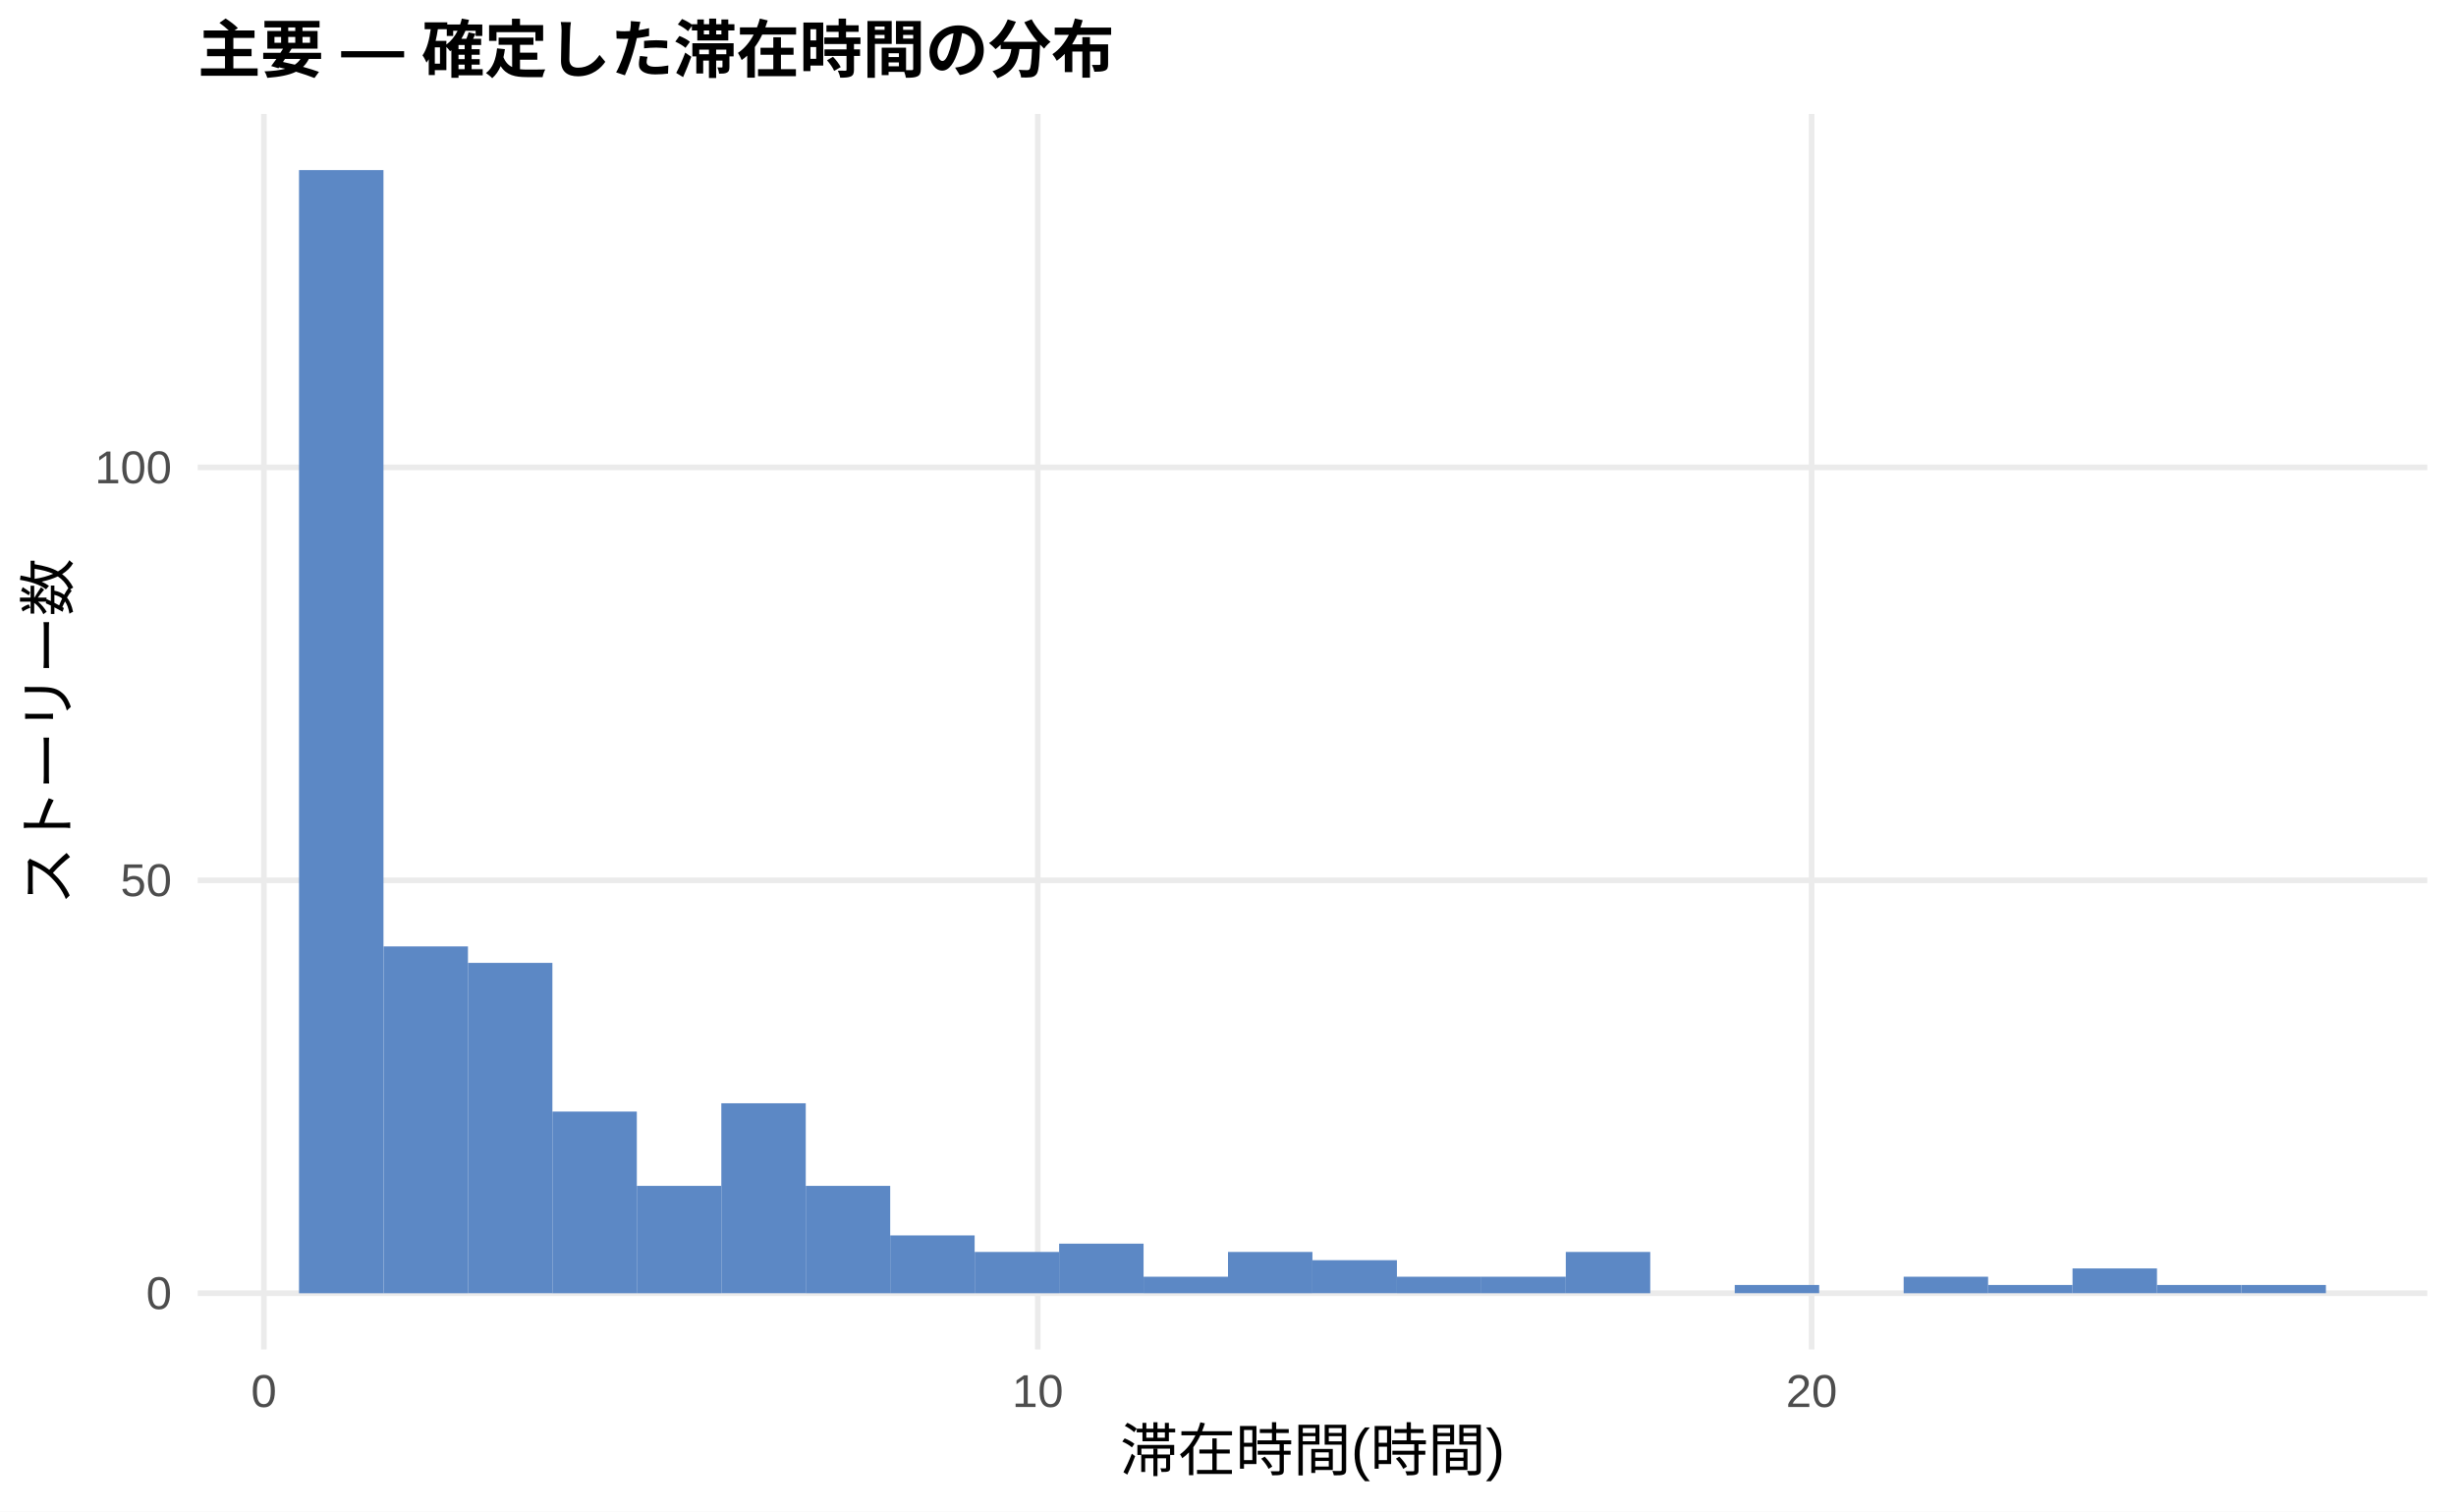
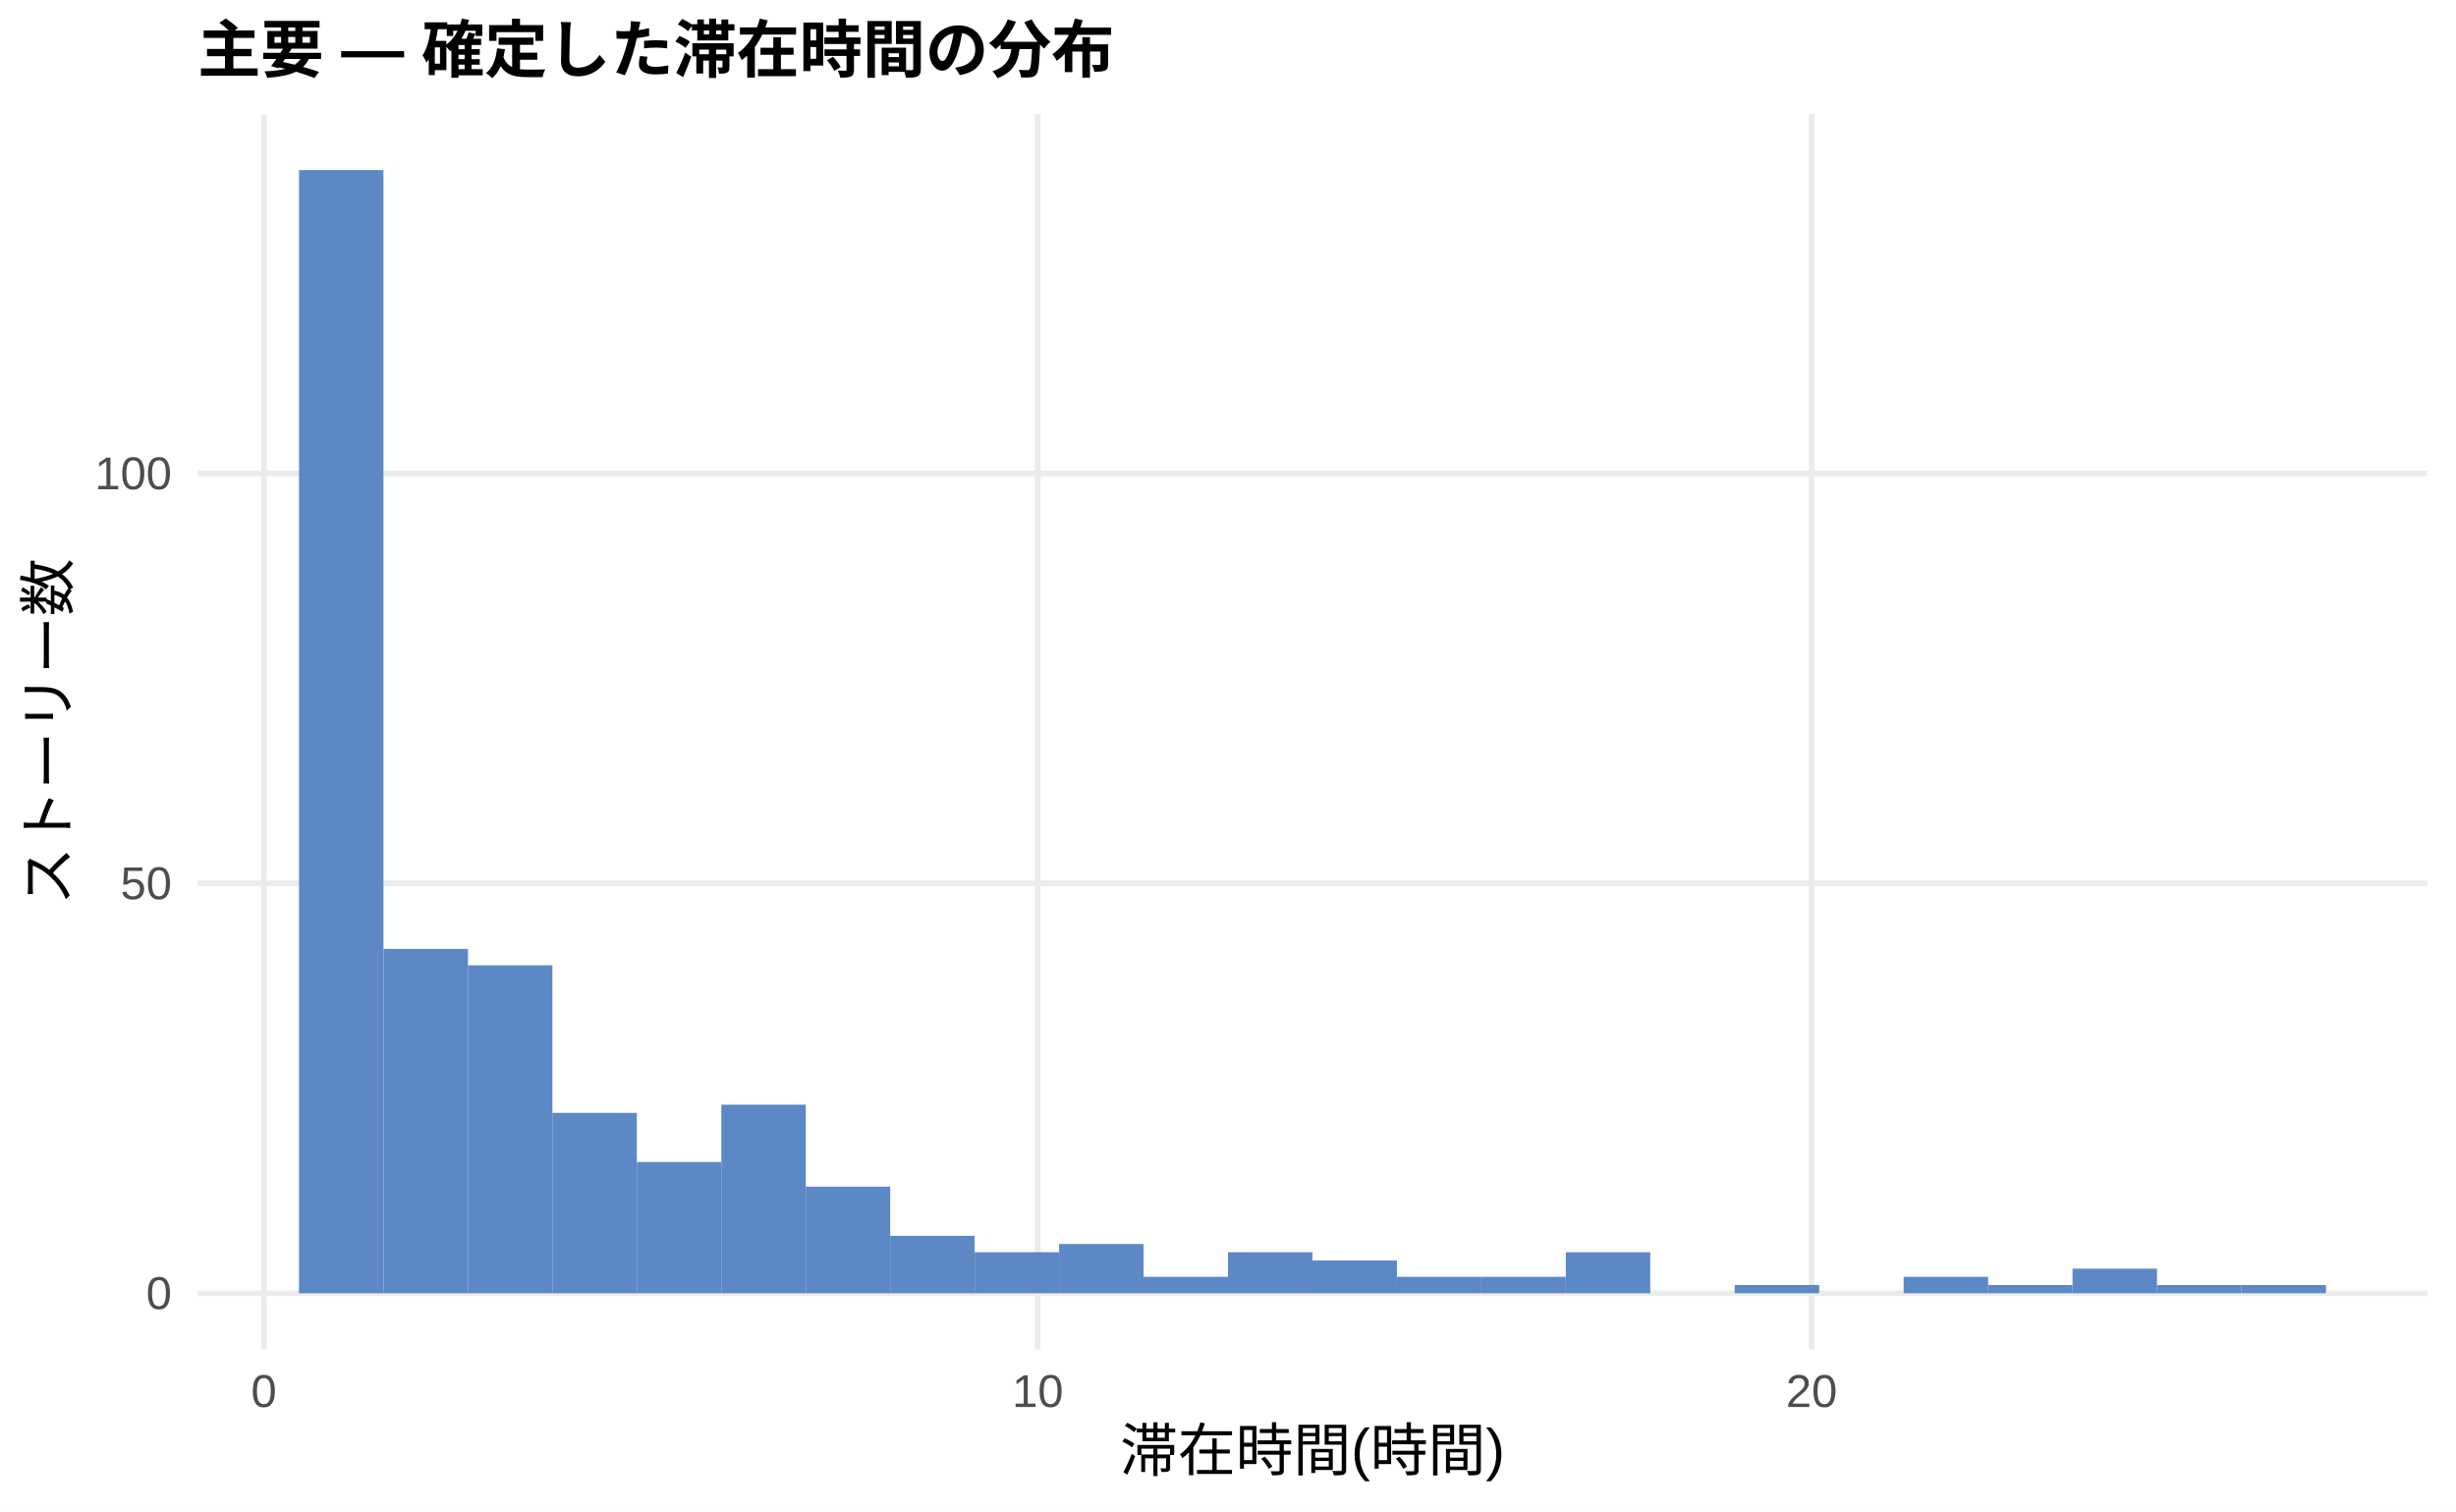
<svg xmlns="http://www.w3.org/2000/svg" width="468.00pt" height="288.00pt" viewBox="0 0 468.00 288.00">
  <g class="svglite">
    <defs>
      <style type="text/css">
    .svglite line, .svglite polyline, .svglite polygon, .svglite path, .svglite rect, .svglite circle {
      fill: none;
      stroke: #000000;
      stroke-linecap: round;
      stroke-linejoin: round;
      stroke-miterlimit: 10.00;
    }
    .svglite text {
      white-space: pre;
    }
    .svglite g.glyphgroup path {
      fill: inherit;
      stroke: none;
    }
  </style>
    </defs>
    <rect width="100%" height="100%" style="stroke: none; fill: #FFFFFF;" />
    <defs>
      <clipPath id="cpMC4wMHw0NjguMDB8MC4wMHwyODguMDA=">
        <rect x="0.00" y="0.00" width="468.00" height="288.00" />
      </clipPath>
    </defs>
    <g clip-path="url(#cpMC4wMHw0NjguMDB8MC4wMHwyODguMDA=)">
      <rect x="0.00" y="0.00" width="468.00" height="288.00" style="stroke-width: 1.07; stroke: none; fill: #FFFFFF;" />
    </g>
    <defs>
      <clipPath id="cpMzcuNjd8NDYyLjUyfDIxLjcxfDI1Ny4xMg==">
        <rect x="37.67" y="21.71" width="424.85" height="235.41" />
      </clipPath>
    </defs>
    <g clip-path="url(#cpMzcuNjd8NDYyLjUyfDIxLjcxfDI1Ny4xMg==)">
      <polyline points="37.67,246.42 462.52,246.42 " style="stroke-width: 1.07; stroke: #EBEBEB; stroke-linecap: butt;" />
-       <polyline points="37.67,167.74 462.52,167.74 " style="stroke-width: 1.07; stroke: #EBEBEB; stroke-linecap: butt;" />
-       <polyline points="37.67,89.06 462.52,89.06 " style="stroke-width: 1.07; stroke: #EBEBEB; stroke-linecap: butt;" />
+       <polyline points="37.67,168.31 462.52,168.31 " style="stroke-width: 1.07; stroke: #EBEBEB; stroke-linecap: butt;" />
+       <polyline points="37.67,90.21 462.52,90.21 " style="stroke-width: 1.07; stroke: #EBEBEB; stroke-linecap: butt;" />
      <polyline points="50.28,257.12 50.28,21.71 " style="stroke-width: 1.07; stroke: #EBEBEB; stroke-linecap: butt;" />
      <polyline points="197.75,257.12 197.75,21.71 " style="stroke-width: 1.07; stroke: #EBEBEB; stroke-linecap: butt;" />
      <polyline points="345.21,257.12 345.21,21.71 " style="stroke-width: 1.07; stroke: #EBEBEB; stroke-linecap: butt;" />
      <rect x="56.98" y="32.41" width="16.09" height="214.01" style="stroke-width: 1.07; stroke: none; stroke-linecap: butt; stroke-linejoin: miter; fill: #5C88C5;" />
-       <rect x="73.08" y="180.33" width="16.09" height="66.09" style="stroke-width: 1.07; stroke: none; stroke-linecap: butt; stroke-linejoin: miter; fill: #5C88C5;" />
-       <rect x="89.17" y="183.47" width="16.09" height="62.94" style="stroke-width: 1.07; stroke: none; stroke-linecap: butt; stroke-linejoin: miter; fill: #5C88C5;" />
-       <rect x="105.26" y="211.80" width="16.09" height="34.62" style="stroke-width: 1.07; stroke: none; stroke-linecap: butt; stroke-linejoin: miter; fill: #5C88C5;" />
-       <rect x="121.35" y="225.96" width="16.09" height="20.46" style="stroke-width: 1.07; stroke: none; stroke-linecap: butt; stroke-linejoin: miter; fill: #5C88C5;" />
-       <rect x="137.45" y="210.22" width="16.09" height="36.19" style="stroke-width: 1.07; stroke: none; stroke-linecap: butt; stroke-linejoin: miter; fill: #5C88C5;" />
-       <rect x="153.54" y="225.96" width="16.09" height="20.46" style="stroke-width: 1.07; stroke: none; stroke-linecap: butt; stroke-linejoin: miter; fill: #5C88C5;" />
-       <rect x="169.63" y="235.40" width="16.09" height="11.02" style="stroke-width: 1.07; stroke: none; stroke-linecap: butt; stroke-linejoin: miter; fill: #5C88C5;" />
-       <rect x="185.73" y="238.55" width="16.09" height="7.87" style="stroke-width: 1.07; stroke: none; stroke-linecap: butt; stroke-linejoin: miter; fill: #5C88C5;" />
-       <rect x="201.82" y="236.97" width="16.09" height="9.44" style="stroke-width: 1.07; stroke: none; stroke-linecap: butt; stroke-linejoin: miter; fill: #5C88C5;" />
-       <rect x="217.91" y="243.27" width="16.09" height="3.15" style="stroke-width: 1.07; stroke: none; stroke-linecap: butt; stroke-linejoin: miter; fill: #5C88C5;" />
-       <rect x="234.00" y="238.55" width="16.09" height="7.87" style="stroke-width: 1.07; stroke: none; stroke-linecap: butt; stroke-linejoin: miter; fill: #5C88C5;" />
-       <rect x="250.10" y="240.12" width="16.09" height="6.29" style="stroke-width: 1.07; stroke: none; stroke-linecap: butt; stroke-linejoin: miter; fill: #5C88C5;" />
-       <rect x="266.19" y="243.27" width="16.09" height="3.15" style="stroke-width: 1.07; stroke: none; stroke-linecap: butt; stroke-linejoin: miter; fill: #5C88C5;" />
-       <rect x="282.28" y="243.27" width="16.09" height="3.15" style="stroke-width: 1.07; stroke: none; stroke-linecap: butt; stroke-linejoin: miter; fill: #5C88C5;" />
-       <rect x="298.37" y="238.55" width="16.09" height="7.87" style="stroke-width: 1.07; stroke: none; stroke-linecap: butt; stroke-linejoin: miter; fill: #5C88C5;" />
+       <rect x="73.08" y="180.81" width="16.09" height="65.61" style="stroke-width: 1.07; stroke: none; stroke-linecap: butt; stroke-linejoin: miter; fill: #5C88C5;" />
+       <rect x="89.17" y="183.93" width="16.09" height="62.48" style="stroke-width: 1.07; stroke: none; stroke-linecap: butt; stroke-linejoin: miter; fill: #5C88C5;" />
+       <rect x="105.26" y="212.05" width="16.09" height="34.37" style="stroke-width: 1.07; stroke: none; stroke-linecap: butt; stroke-linejoin: miter; fill: #5C88C5;" />
+       <rect x="121.35" y="221.42" width="16.09" height="24.99" style="stroke-width: 1.07; stroke: none; stroke-linecap: butt; stroke-linejoin: miter; fill: #5C88C5;" />
+       <rect x="137.45" y="210.49" width="16.09" height="35.93" style="stroke-width: 1.07; stroke: none; stroke-linecap: butt; stroke-linejoin: miter; fill: #5C88C5;" />
+       <rect x="153.54" y="226.11" width="16.09" height="20.31" style="stroke-width: 1.07; stroke: none; stroke-linecap: butt; stroke-linejoin: miter; fill: #5C88C5;" />
+       <rect x="169.63" y="235.48" width="16.09" height="10.93" style="stroke-width: 1.07; stroke: none; stroke-linecap: butt; stroke-linejoin: miter; fill: #5C88C5;" />
+       <rect x="185.73" y="238.60" width="16.09" height="7.81" style="stroke-width: 1.07; stroke: none; stroke-linecap: butt; stroke-linejoin: miter; fill: #5C88C5;" />
+       <rect x="201.82" y="237.04" width="16.09" height="9.37" style="stroke-width: 1.07; stroke: none; stroke-linecap: butt; stroke-linejoin: miter; fill: #5C88C5;" />
+       <rect x="217.91" y="243.29" width="16.09" height="3.12" style="stroke-width: 1.07; stroke: none; stroke-linecap: butt; stroke-linejoin: miter; fill: #5C88C5;" />
+       <rect x="234.00" y="238.60" width="16.09" height="7.81" style="stroke-width: 1.07; stroke: none; stroke-linecap: butt; stroke-linejoin: miter; fill: #5C88C5;" />
+       <rect x="250.10" y="240.17" width="16.09" height="6.25" style="stroke-width: 1.07; stroke: none; stroke-linecap: butt; stroke-linejoin: miter; fill: #5C88C5;" />
+       <rect x="266.19" y="243.29" width="16.09" height="3.12" style="stroke-width: 1.07; stroke: none; stroke-linecap: butt; stroke-linejoin: miter; fill: #5C88C5;" />
+       <rect x="282.28" y="243.29" width="16.09" height="3.12" style="stroke-width: 1.07; stroke: none; stroke-linecap: butt; stroke-linejoin: miter; fill: #5C88C5;" />
+       <rect x="298.37" y="238.60" width="16.09" height="7.81" style="stroke-width: 1.07; stroke: none; stroke-linecap: butt; stroke-linejoin: miter; fill: #5C88C5;" />
      <rect x="314.47" y="246.42" width="16.09" height="0.00" style="stroke-width: 1.07; stroke: none; stroke-linecap: butt; stroke-linejoin: miter; fill: #5C88C5;" />
-       <rect x="330.56" y="244.84" width="16.09" height="1.57" style="stroke-width: 1.07; stroke: none; stroke-linecap: butt; stroke-linejoin: miter; fill: #5C88C5;" />
+       <rect x="330.56" y="244.85" width="16.09" height="1.56" style="stroke-width: 1.07; stroke: none; stroke-linecap: butt; stroke-linejoin: miter; fill: #5C88C5;" />
      <rect x="346.65" y="246.42" width="16.09" height="0.00" style="stroke-width: 1.07; stroke: none; stroke-linecap: butt; stroke-linejoin: miter; fill: #5C88C5;" />
-       <rect x="362.75" y="243.27" width="16.09" height="3.15" style="stroke-width: 1.07; stroke: none; stroke-linecap: butt; stroke-linejoin: miter; fill: #5C88C5;" />
-       <rect x="378.84" y="244.84" width="16.09" height="1.57" style="stroke-width: 1.07; stroke: none; stroke-linecap: butt; stroke-linejoin: miter; fill: #5C88C5;" />
-       <rect x="394.93" y="241.69" width="16.09" height="4.72" style="stroke-width: 1.07; stroke: none; stroke-linecap: butt; stroke-linejoin: miter; fill: #5C88C5;" />
-       <rect x="411.02" y="244.84" width="16.09" height="1.57" style="stroke-width: 1.07; stroke: none; stroke-linecap: butt; stroke-linejoin: miter; fill: #5C88C5;" />
-       <rect x="427.12" y="244.84" width="16.09" height="1.57" style="stroke-width: 1.07; stroke: none; stroke-linecap: butt; stroke-linejoin: miter; fill: #5C88C5;" />
+       <rect x="362.75" y="243.29" width="16.09" height="3.12" style="stroke-width: 1.07; stroke: none; stroke-linecap: butt; stroke-linejoin: miter; fill: #5C88C5;" />
+       <rect x="378.84" y="244.85" width="16.09" height="1.56" style="stroke-width: 1.07; stroke: none; stroke-linecap: butt; stroke-linejoin: miter; fill: #5C88C5;" />
+       <rect x="394.93" y="241.73" width="16.09" height="4.69" style="stroke-width: 1.07; stroke: none; stroke-linecap: butt; stroke-linejoin: miter; fill: #5C88C5;" />
+       <rect x="411.02" y="244.85" width="16.09" height="1.56" style="stroke-width: 1.07; stroke: none; stroke-linecap: butt; stroke-linejoin: miter; fill: #5C88C5;" />
+       <rect x="427.12" y="244.85" width="16.09" height="1.56" style="stroke-width: 1.07; stroke: none; stroke-linecap: butt; stroke-linejoin: miter; fill: #5C88C5;" />
    </g>
    <g clip-path="url(#cpMC4wMHw0NjguMDB8MC4wMHwyODguMDA=)">
      <text x="32.74" y="249.44" text-anchor="end" style="font-size: 8.80px;fill: #4D4D4D; font-family: &quot;Liberation Sans&quot;;" textLength="4.89px" lengthAdjust="spacingAndGlyphs">0</text>
-       <text x="32.74" y="170.76" text-anchor="end" style="font-size: 8.80px;fill: #4D4D4D; font-family: &quot;Liberation Sans&quot;;" textLength="9.78px" lengthAdjust="spacingAndGlyphs">50</text>
-       <text x="32.74" y="92.09" text-anchor="end" style="font-size: 8.80px;fill: #4D4D4D; font-family: &quot;Liberation Sans&quot;;" textLength="14.67px" lengthAdjust="spacingAndGlyphs">100</text>
+       <text x="32.74" y="171.34" text-anchor="end" style="font-size: 8.80px;fill: #4D4D4D; font-family: &quot;Liberation Sans&quot;;" textLength="9.78px" lengthAdjust="spacingAndGlyphs">50</text>
+       <text x="32.74" y="93.23" text-anchor="end" style="font-size: 8.80px;fill: #4D4D4D; font-family: &quot;Liberation Sans&quot;;" textLength="14.67px" lengthAdjust="spacingAndGlyphs">100</text>
      <text x="50.28" y="268.10" text-anchor="middle" style="font-size: 8.80px;fill: #4D4D4D; font-family: &quot;Liberation Sans&quot;;" textLength="4.89px" lengthAdjust="spacingAndGlyphs">0</text>
      <text x="197.75" y="268.10" text-anchor="middle" style="font-size: 8.80px;fill: #4D4D4D; font-family: &quot;Liberation Sans&quot;;" textLength="9.78px" lengthAdjust="spacingAndGlyphs">10</text>
      <text x="345.21" y="268.10" text-anchor="middle" style="font-size: 8.80px;fill: #4D4D4D; font-family: &quot;Liberation Sans&quot;;" textLength="9.78px" lengthAdjust="spacingAndGlyphs">20</text>
      <text x="250.10" y="280.24" text-anchor="middle" style="font-size: 11.00px; font-family: &quot;Liberation Sans&quot;;" textLength="73.31px" lengthAdjust="spacingAndGlyphs">滞在時間(時間)</text>
      <text transform="translate(13.05,139.41) rotate(-90)" text-anchor="middle" style="font-size: 11.00px; font-family: &quot;Liberation Sans&quot;;" textLength="66.00px" lengthAdjust="spacingAndGlyphs">ストーリー数</text>
      <text x="37.67" y="13.74" style="font-size: 12.00px; font-weight: bold; font-family: &quot;Liberation Sans&quot;;" textLength="174.66px" lengthAdjust="spacingAndGlyphs">主要 — 確定した滞在時間の分布</text>
    </g>
  </g>
</svg>
